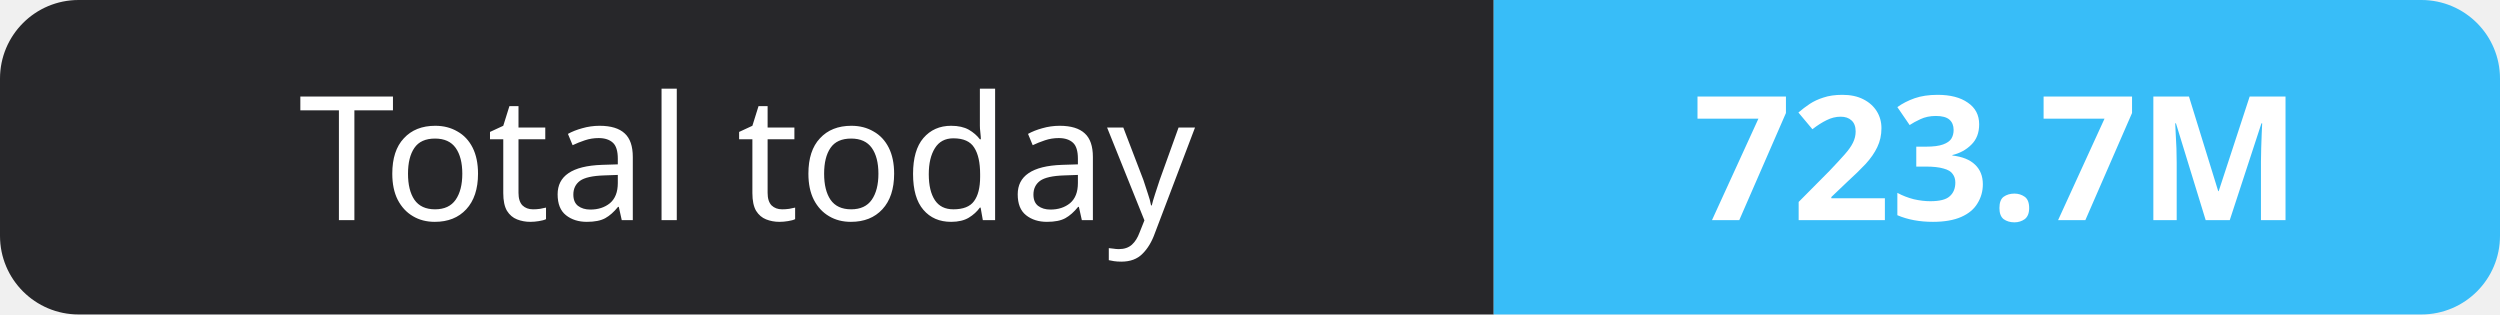
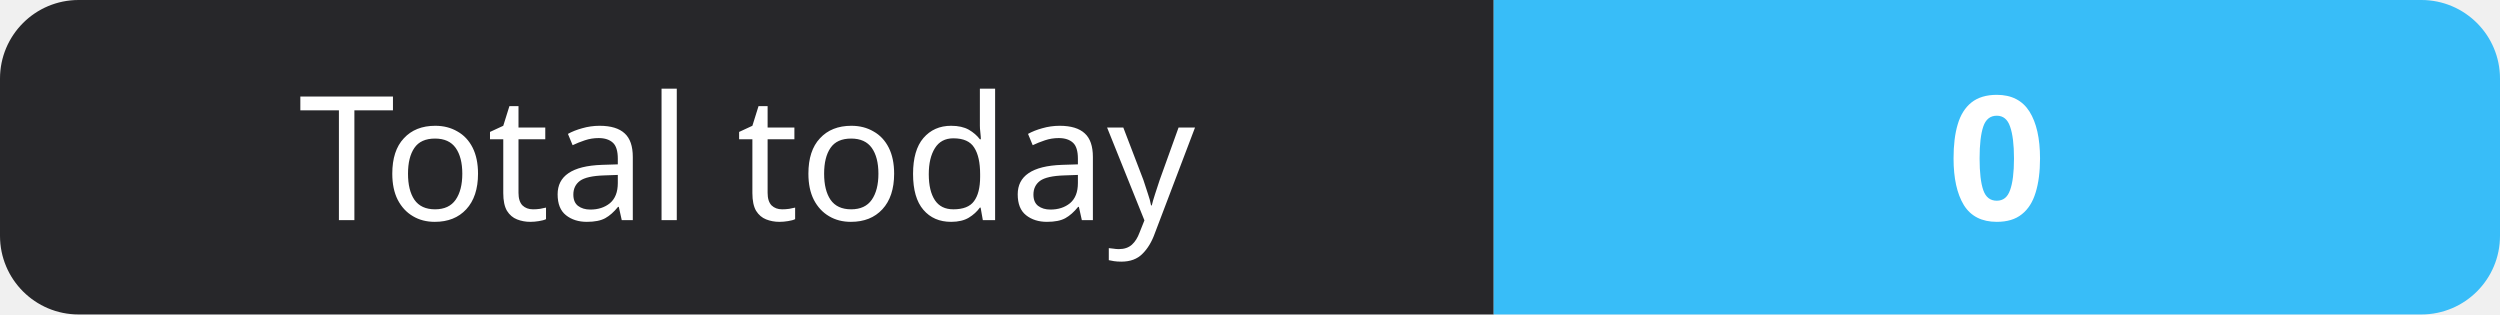
- <svg xmlns="http://www.w3.org/2000/svg" width="159" height="20" role="img" aria-label="Total today: 723.7M">
+ <svg xmlns="http://www.w3.org/2000/svg" width="159" height="20" role="img" aria-label="Total today: 0">
  <clipPath id="r">
    <rect width="159" height="20" rx="5" fill="#fff" />
  </clipPath>
  <g clip-path="url(#r)">
    <rect width="95" height="20" fill="#27272a" />
    <rect x="95" width="64" height="20" fill="#38bdf8" />
  </g>
  <g fill="#fff" text-anchor="middle" font-family="Verdana,Geneva,sans-serif" font-size="11">
    <text x="47.5" y="14">Total today</text>
-     <text x="127.0" y="14" font-weight="700">723.7M</text>
+     <text x="127.0" y="14" font-weight="700">0</text>
  </g>
</svg>
